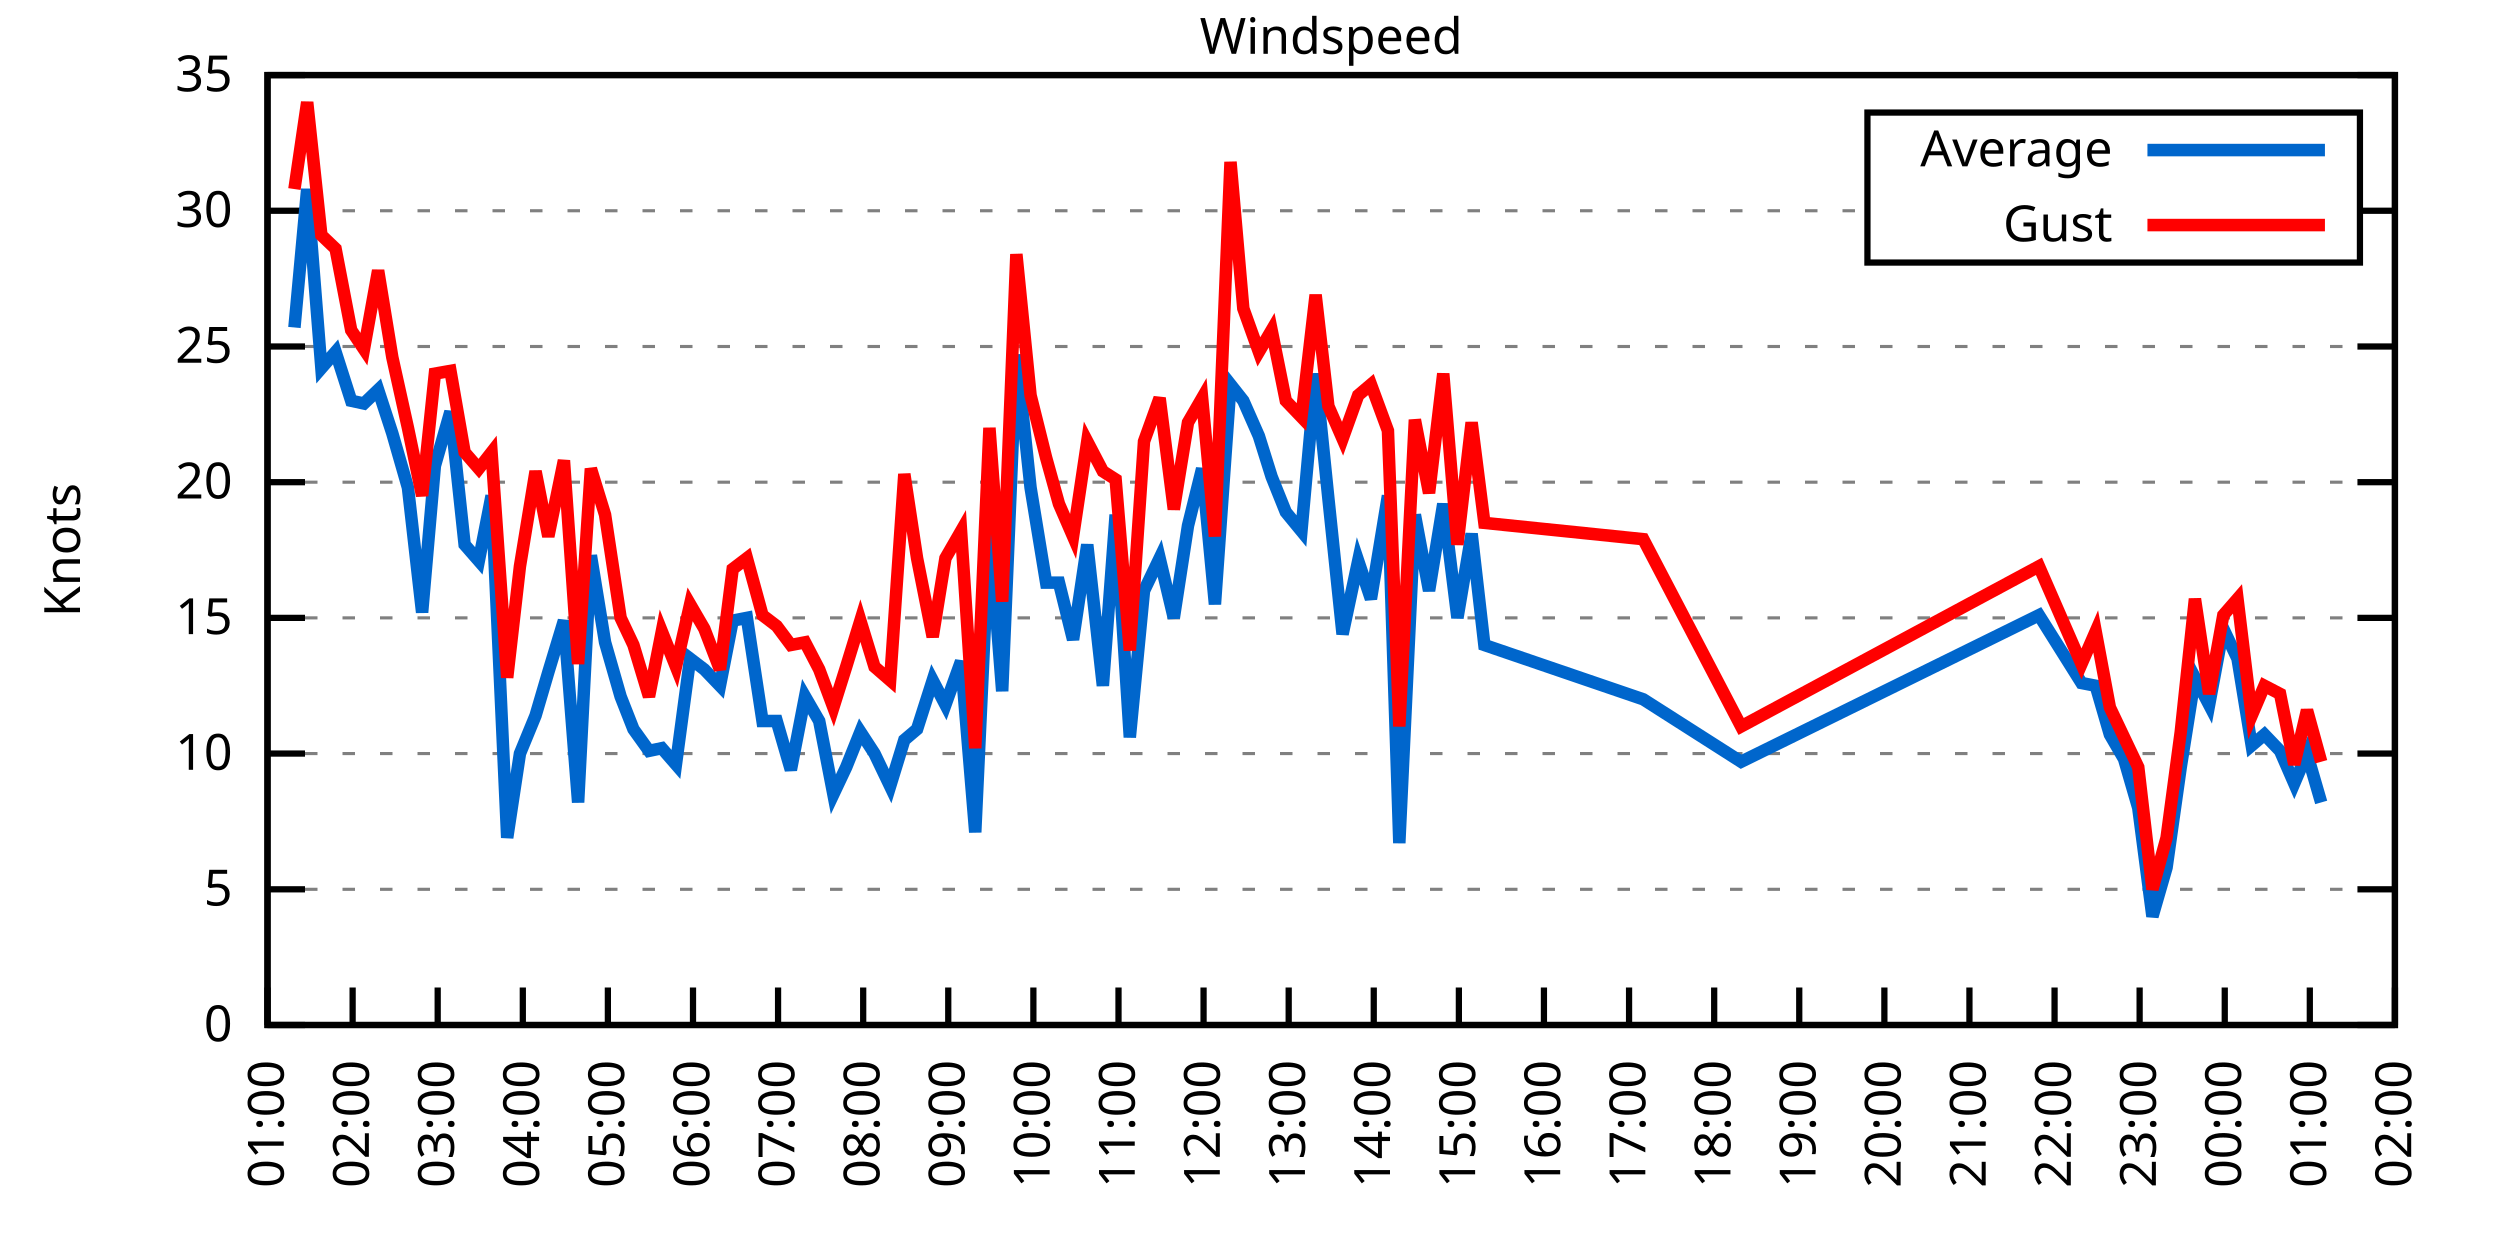
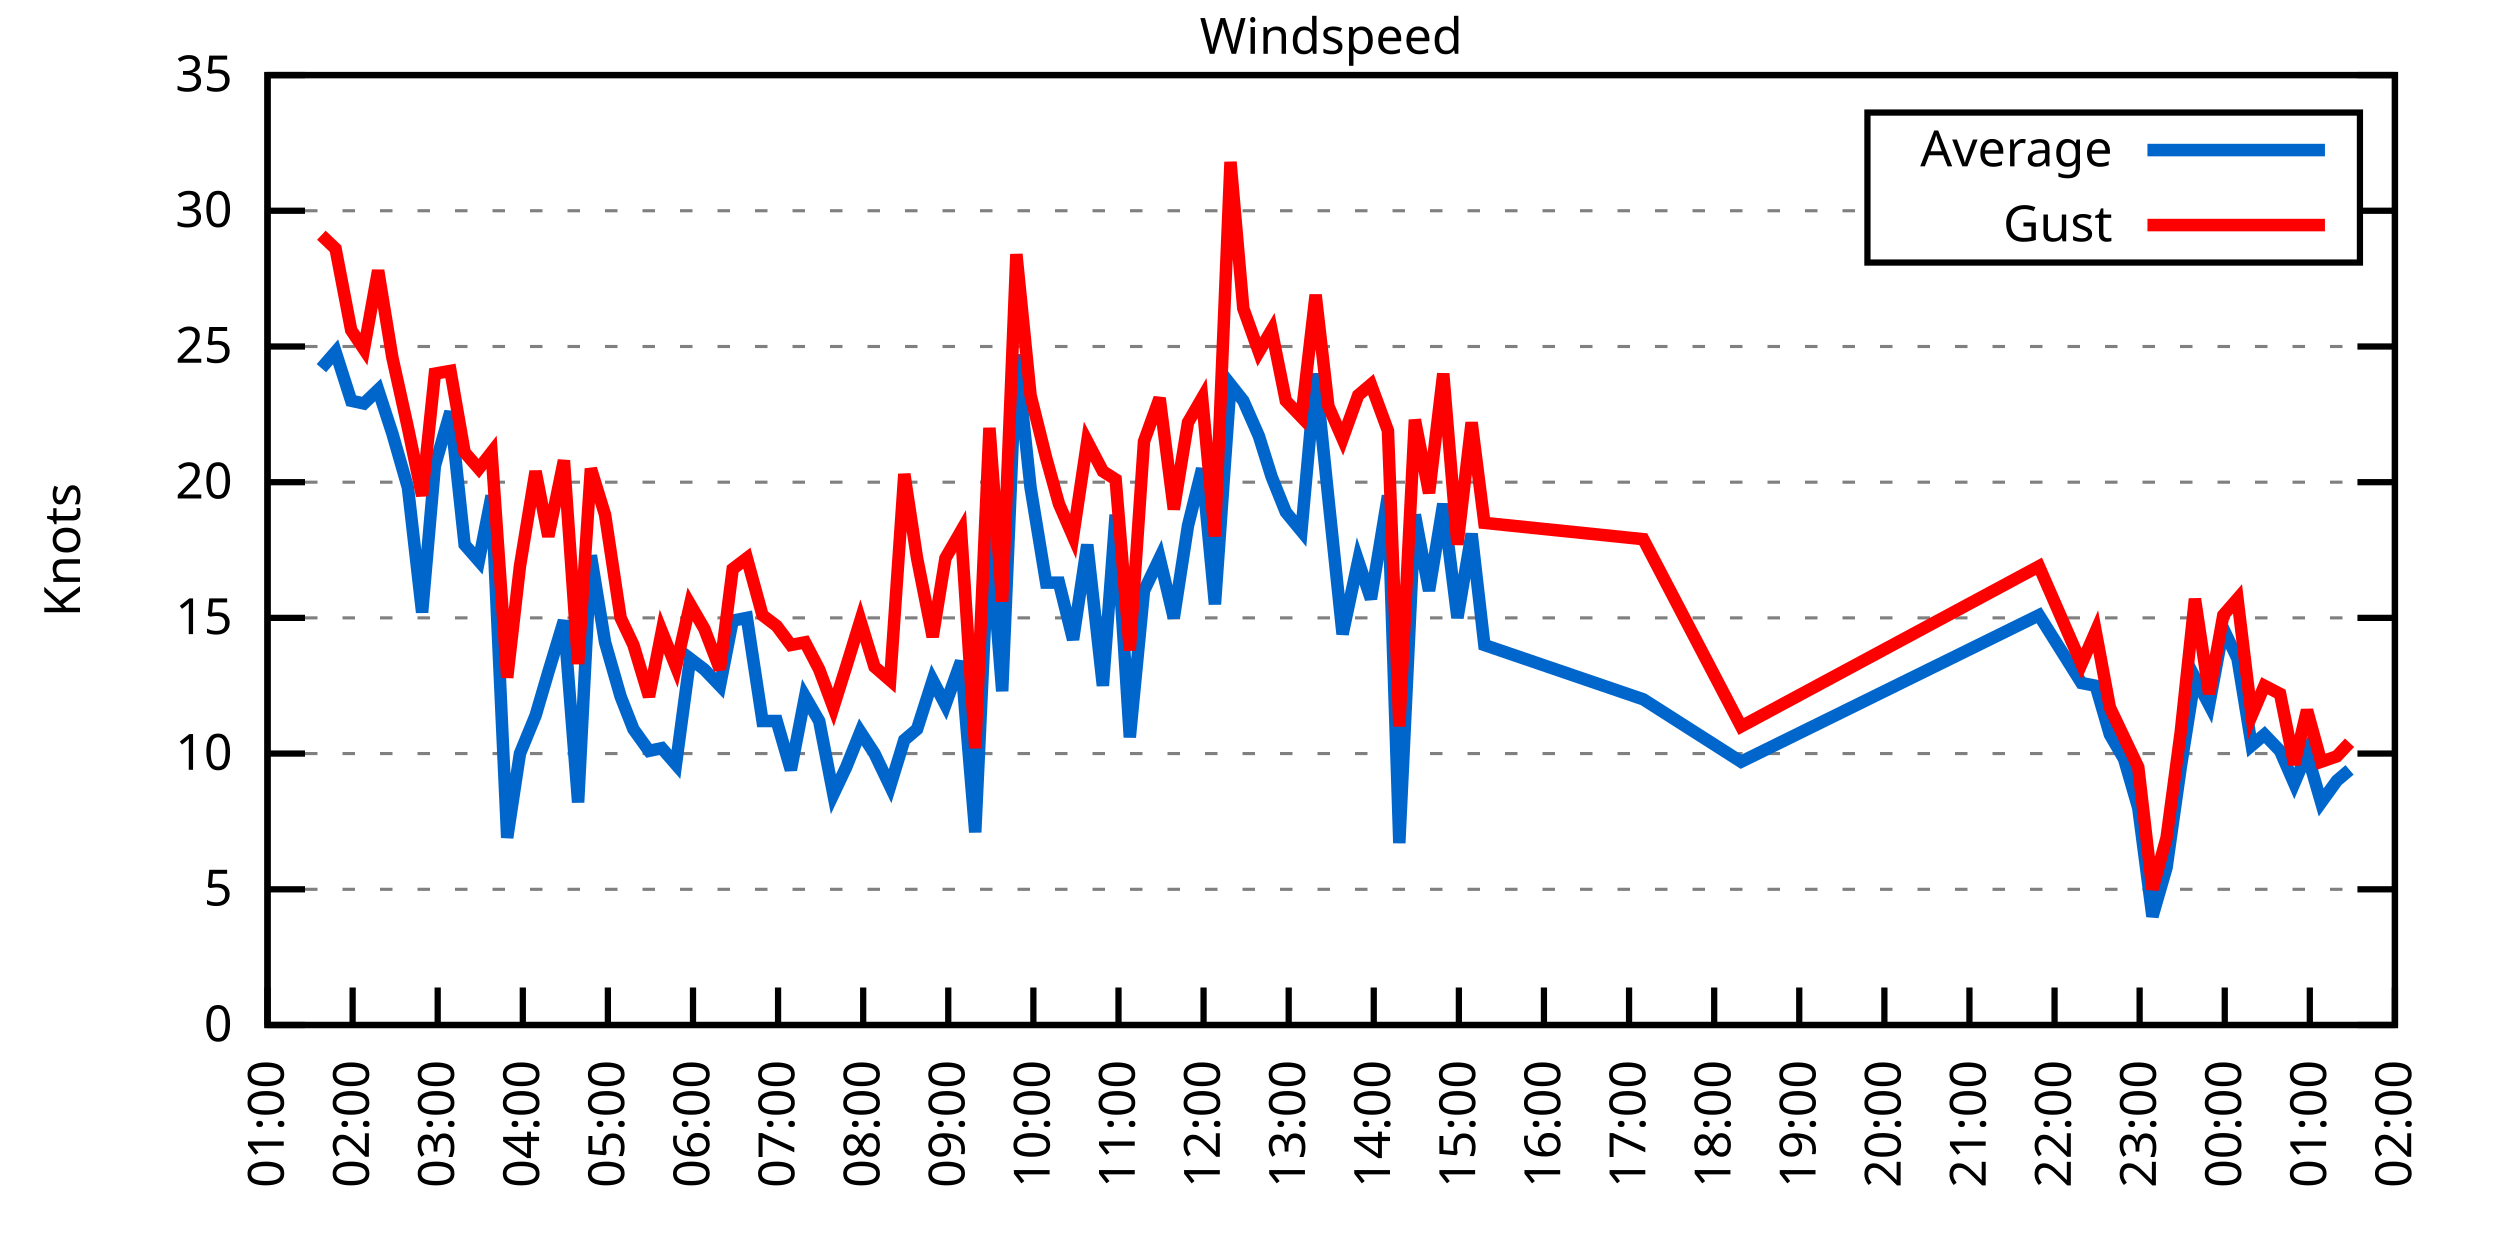
<svg xmlns="http://www.w3.org/2000/svg" xmlns:xlink="http://www.w3.org/1999/xlink" width="400" height="200" viewBox="0 0 400 200">
  <g id="gnuplot_canvas">
    <rect x="0" y="0" width="400" height="200" fill="none" />
    <defs>
      <circle id="gpDot" r="0.5" stroke-width="0.5" stroke="currentColor" />
      <path id="gpPt0" stroke-width="0.333" stroke="currentColor" d="M-1,0 h2 M0,-1 v2" />
      <path id="gpPt1" stroke-width="0.333" stroke="currentColor" d="M-1,-1 L1,1 M1,-1 L-1,1" />
      <path id="gpPt2" stroke-width="0.333" stroke="currentColor" d="M-1,0 L1,0 M0,-1 L0,1 M-1,-1 L1,1 M-1,1 L1,-1" />
      <rect id="gpPt3" stroke-width="0.333" stroke="currentColor" x="-1" y="-1" width="2" height="2" />
      <rect id="gpPt4" stroke-width="0.333" stroke="currentColor" fill="currentColor" x="-1" y="-1" width="2" height="2" />
      <circle id="gpPt5" stroke-width="0.333" stroke="currentColor" cx="0" cy="0" r="1" />
      <use xlink:href="#gpPt5" id="gpPt6" fill="currentColor" stroke="none" />
      <path id="gpPt7" stroke-width="0.333" stroke="currentColor" d="M0,-1.33 L-1.33,0.67 L1.33,0.67 z" />
      <use xlink:href="#gpPt7" id="gpPt8" fill="currentColor" stroke="none" />
      <use xlink:href="#gpPt7" id="gpPt9" stroke="currentColor" transform="rotate(180)" />
      <use xlink:href="#gpPt9" id="gpPt10" fill="currentColor" stroke="none" />
      <use xlink:href="#gpPt3" id="gpPt11" stroke="currentColor" transform="rotate(45)" />
      <use xlink:href="#gpPt11" id="gpPt12" fill="currentColor" stroke="none" />
      <path id="gpPt13" stroke-width="0.333" stroke="currentColor" d="M0,1.330 L1.265,0.411 L0.782,-1.067 L-0.782,-1.076 L-1.265,0.411 z" />
      <use xlink:href="#gpPt13" id="gpPt14" fill="currentColor" stroke="none" />
      <filter id="textbox" filterUnits="objectBoundingBox" x="0" y="0" height="1" width="1">
        <feFlood flood-color="white" flood-opacity="1" result="bgnd" />
        <feComposite in="SourceGraphic" in2="bgnd" operator="atop" />
      </filter>
      <filter id="greybox" filterUnits="objectBoundingBox" x="0" y="0" height="1" width="1">
        <feFlood flood-color="lightgrey" flood-opacity="1" result="grey" />
        <feComposite in="SourceGraphic" in2="grey" operator="atop" />
      </filter>
    </defs>
    <g fill="none" color="white" stroke="currentColor" stroke-width="1.00" stroke-linecap="butt" stroke-linejoin="miter">
</g>
    <g fill="none" color="black" stroke="currentColor" stroke-width="1.00" stroke-linecap="butt" stroke-linejoin="miter">
      <g stroke="none" shape-rendering="crispEdges">
        <polygon fill="rgb(255, 255, 255)" points="42.80,164.00 383.18,164.00 383.18,12.02 42.80,12.02 " />
      </g>
    </g>
    <g fill="none" color="black" stroke="currentColor" stroke-width="1.00" stroke-linecap="butt" stroke-linejoin="miter">
</g>
    <g fill="none" color="black" stroke="black" stroke-width="0.50" stroke-linecap="butt" stroke-linejoin="miter">
</g>
    <g fill="none" color="gray" stroke="currentColor" stroke-width="0.50" stroke-linecap="butt" stroke-linejoin="miter">
      <path stroke="gray" stroke-dasharray="2,4" class="gridline" d="M42.80,164.00 L383.19,164.00  " />
    </g>
    <g fill="none" color="gray" stroke="gray" stroke-width="1.00" stroke-linecap="butt" stroke-linejoin="miter">
</g>
    <g fill="none" color="black" stroke="currentColor" stroke-width="1.00" stroke-linecap="butt" stroke-linejoin="miter">
      <path stroke="black" d="M42.80,164.00 L48.80,164.00 M383.19,164.00 L377.19,164.00  " />
      <g transform="translate(37.20,166.60)" stroke="none" fill="black" font-family="Sans" font-size="8.00" text-anchor="end">
        <text>
          <tspan font-family="Sans"> 0</tspan>
        </text>
      </g>
    </g>
    <g fill="none" color="black" stroke="currentColor" stroke-width="1.00" stroke-linecap="butt" stroke-linejoin="miter">
</g>
    <g fill="none" color="black" stroke="black" stroke-width="0.50" stroke-linecap="butt" stroke-linejoin="miter">
</g>
    <g fill="none" color="gray" stroke="currentColor" stroke-width="0.50" stroke-linecap="butt" stroke-linejoin="miter">
      <path stroke="gray" stroke-dasharray="2,4" class="gridline" d="M42.80,142.29 L383.19,142.29  " />
    </g>
    <g fill="none" color="gray" stroke="gray" stroke-width="1.00" stroke-linecap="butt" stroke-linejoin="miter">
</g>
    <g fill="none" color="black" stroke="currentColor" stroke-width="1.00" stroke-linecap="butt" stroke-linejoin="miter">
      <path stroke="black" d="M42.80,142.29 L48.80,142.29 M383.19,142.29 L377.19,142.29  " />
      <g transform="translate(37.20,144.89)" stroke="none" fill="black" font-family="Sans" font-size="8.00" text-anchor="end">
        <text>
          <tspan font-family="Sans"> 5</tspan>
        </text>
      </g>
    </g>
    <g fill="none" color="black" stroke="currentColor" stroke-width="1.00" stroke-linecap="butt" stroke-linejoin="miter">
</g>
    <g fill="none" color="black" stroke="black" stroke-width="0.50" stroke-linecap="butt" stroke-linejoin="miter">
</g>
    <g fill="none" color="gray" stroke="currentColor" stroke-width="0.50" stroke-linecap="butt" stroke-linejoin="miter">
      <path stroke="gray" stroke-dasharray="2,4" class="gridline" d="M42.80,120.57 L383.19,120.57  " />
    </g>
    <g fill="none" color="gray" stroke="gray" stroke-width="1.00" stroke-linecap="butt" stroke-linejoin="miter">
</g>
    <g fill="none" color="black" stroke="currentColor" stroke-width="1.00" stroke-linecap="butt" stroke-linejoin="miter">
      <path stroke="black" d="M42.80,120.57 L48.80,120.57 M383.19,120.57 L377.19,120.57  " />
      <g transform="translate(37.20,123.17)" stroke="none" fill="black" font-family="Sans" font-size="8.00" text-anchor="end">
        <text>
          <tspan font-family="Sans"> 10</tspan>
        </text>
      </g>
    </g>
    <g fill="none" color="black" stroke="currentColor" stroke-width="1.00" stroke-linecap="butt" stroke-linejoin="miter">
</g>
    <g fill="none" color="black" stroke="black" stroke-width="0.50" stroke-linecap="butt" stroke-linejoin="miter">
</g>
    <g fill="none" color="gray" stroke="currentColor" stroke-width="0.50" stroke-linecap="butt" stroke-linejoin="miter">
      <path stroke="gray" stroke-dasharray="2,4" class="gridline" d="M42.80,98.86 L383.19,98.86  " />
    </g>
    <g fill="none" color="gray" stroke="gray" stroke-width="1.00" stroke-linecap="butt" stroke-linejoin="miter">
</g>
    <g fill="none" color="black" stroke="currentColor" stroke-width="1.00" stroke-linecap="butt" stroke-linejoin="miter">
      <path stroke="black" d="M42.80,98.86 L48.80,98.86 M383.19,98.86 L377.19,98.86  " />
      <g transform="translate(37.20,101.46)" stroke="none" fill="black" font-family="Sans" font-size="8.00" text-anchor="end">
        <text>
          <tspan font-family="Sans"> 15</tspan>
        </text>
      </g>
    </g>
    <g fill="none" color="black" stroke="currentColor" stroke-width="1.00" stroke-linecap="butt" stroke-linejoin="miter">
</g>
    <g fill="none" color="black" stroke="black" stroke-width="0.50" stroke-linecap="butt" stroke-linejoin="miter">
</g>
    <g fill="none" color="gray" stroke="currentColor" stroke-width="0.50" stroke-linecap="butt" stroke-linejoin="miter">
      <path stroke="gray" stroke-dasharray="2,4" class="gridline" d="M42.80,77.15 L383.19,77.15  " />
    </g>
    <g fill="none" color="gray" stroke="gray" stroke-width="1.00" stroke-linecap="butt" stroke-linejoin="miter">
</g>
    <g fill="none" color="black" stroke="currentColor" stroke-width="1.00" stroke-linecap="butt" stroke-linejoin="miter">
      <path stroke="black" d="M42.80,77.15 L48.80,77.15 M383.19,77.15 L377.19,77.15  " />
      <g transform="translate(37.20,79.75)" stroke="none" fill="black" font-family="Sans" font-size="8.00" text-anchor="end">
        <text>
          <tspan font-family="Sans"> 20</tspan>
        </text>
      </g>
    </g>
    <g fill="none" color="black" stroke="currentColor" stroke-width="1.00" stroke-linecap="butt" stroke-linejoin="miter">
</g>
    <g fill="none" color="black" stroke="black" stroke-width="0.50" stroke-linecap="butt" stroke-linejoin="miter">
</g>
    <g fill="none" color="gray" stroke="currentColor" stroke-width="0.50" stroke-linecap="butt" stroke-linejoin="miter">
      <path stroke="gray" stroke-dasharray="2,4" class="gridline" d="M42.80,55.44 L383.19,55.44  " />
    </g>
    <g fill="none" color="gray" stroke="gray" stroke-width="1.00" stroke-linecap="butt" stroke-linejoin="miter">
</g>
    <g fill="none" color="black" stroke="currentColor" stroke-width="1.00" stroke-linecap="butt" stroke-linejoin="miter">
      <path stroke="black" d="M42.80,55.44 L48.80,55.44 M383.19,55.44 L377.19,55.44  " />
      <g transform="translate(37.20,58.04)" stroke="none" fill="black" font-family="Sans" font-size="8.00" text-anchor="end">
        <text>
          <tspan font-family="Sans"> 25</tspan>
        </text>
      </g>
    </g>
    <g fill="none" color="black" stroke="currentColor" stroke-width="1.00" stroke-linecap="butt" stroke-linejoin="miter">
</g>
    <g fill="none" color="black" stroke="black" stroke-width="0.50" stroke-linecap="butt" stroke-linejoin="miter">
</g>
    <g fill="none" color="gray" stroke="currentColor" stroke-width="0.50" stroke-linecap="butt" stroke-linejoin="miter">
      <path stroke="gray" stroke-dasharray="2,4" class="gridline" d="M42.80,33.72 L298.79,33.72 M377.59,33.72 L383.19,33.72  " />
    </g>
    <g fill="none" color="gray" stroke="gray" stroke-width="1.00" stroke-linecap="butt" stroke-linejoin="miter">
</g>
    <g fill="none" color="black" stroke="currentColor" stroke-width="1.00" stroke-linecap="butt" stroke-linejoin="miter">
      <path stroke="black" d="M42.80,33.72 L48.80,33.72 M383.19,33.72 L377.19,33.72  " />
      <g transform="translate(37.20,36.32)" stroke="none" fill="black" font-family="Sans" font-size="8.00" text-anchor="end">
        <text>
          <tspan font-family="Sans"> 30</tspan>
        </text>
      </g>
    </g>
    <g fill="none" color="black" stroke="currentColor" stroke-width="1.00" stroke-linecap="butt" stroke-linejoin="miter">
</g>
    <g fill="none" color="black" stroke="black" stroke-width="0.50" stroke-linecap="butt" stroke-linejoin="miter">
</g>
    <g fill="none" color="gray" stroke="currentColor" stroke-width="0.50" stroke-linecap="butt" stroke-linejoin="miter">
      <path stroke="gray" stroke-dasharray="2,4" class="gridline" d="M42.80,12.01 L383.19,12.01  " />
    </g>
    <g fill="none" color="gray" stroke="gray" stroke-width="1.00" stroke-linecap="butt" stroke-linejoin="miter">
</g>
    <g fill="none" color="black" stroke="currentColor" stroke-width="1.00" stroke-linecap="butt" stroke-linejoin="miter">
      <path stroke="black" d="M42.80,12.01 L48.80,12.01 M383.19,12.01 L377.19,12.01  " />
      <g transform="translate(37.20,14.61)" stroke="none" fill="black" font-family="Sans" font-size="8.00" text-anchor="end">
        <text>
          <tspan font-family="Sans"> 35</tspan>
        </text>
      </g>
    </g>
    <g fill="none" color="black" stroke="currentColor" stroke-width="1.00" stroke-linecap="butt" stroke-linejoin="miter">
      <path stroke="black" d="M42.80,164.00 L42.80,158.00  " />
      <g transform="translate(45.40,169.60) rotate(270.00)" stroke="none" fill="black" font-family="Sans" font-size="8.00" text-anchor="end">
        <text>
          <tspan font-family="Sans">01:00</tspan>
        </text>
      </g>
    </g>
    <g fill="none" color="black" stroke="currentColor" stroke-width="1.00" stroke-linecap="butt" stroke-linejoin="miter">
      <path stroke="black" d="M56.42,164.00 L56.42,158.00  " />
      <g transform="translate(59.02,169.60) rotate(270.00)" stroke="none" fill="black" font-family="Sans" font-size="8.00" text-anchor="end">
        <text>
          <tspan font-family="Sans">02:00</tspan>
        </text>
      </g>
    </g>
    <g fill="none" color="black" stroke="currentColor" stroke-width="1.00" stroke-linecap="butt" stroke-linejoin="miter">
      <path stroke="black" d="M70.03,164.00 L70.03,158.00  " />
      <g transform="translate(72.63,169.60) rotate(270.00)" stroke="none" fill="black" font-family="Sans" font-size="8.00" text-anchor="end">
        <text>
          <tspan font-family="Sans">03:00</tspan>
        </text>
      </g>
    </g>
    <g fill="none" color="black" stroke="currentColor" stroke-width="1.00" stroke-linecap="butt" stroke-linejoin="miter">
      <path stroke="black" d="M83.65,164.00 L83.65,158.00  " />
      <g transform="translate(86.25,169.60) rotate(270.00)" stroke="none" fill="black" font-family="Sans" font-size="8.00" text-anchor="end">
        <text>
          <tspan font-family="Sans">04:00</tspan>
        </text>
      </g>
    </g>
    <g fill="none" color="black" stroke="currentColor" stroke-width="1.00" stroke-linecap="butt" stroke-linejoin="miter">
      <path stroke="black" d="M97.26,164.00 L97.26,158.00  " />
      <g transform="translate(99.86,169.60) rotate(270.00)" stroke="none" fill="black" font-family="Sans" font-size="8.00" text-anchor="end">
        <text>
          <tspan font-family="Sans">05:00</tspan>
        </text>
      </g>
    </g>
    <g fill="none" color="black" stroke="currentColor" stroke-width="1.00" stroke-linecap="butt" stroke-linejoin="miter">
      <path stroke="black" d="M110.88,164.00 L110.88,158.00  " />
      <g transform="translate(113.48,169.60) rotate(270.00)" stroke="none" fill="black" font-family="Sans" font-size="8.00" text-anchor="end">
        <text>
          <tspan font-family="Sans">06:00</tspan>
        </text>
      </g>
    </g>
    <g fill="none" color="black" stroke="currentColor" stroke-width="1.00" stroke-linecap="butt" stroke-linejoin="miter">
      <path stroke="black" d="M124.49,164.00 L124.49,158.00  " />
      <g transform="translate(127.09,169.60) rotate(270.00)" stroke="none" fill="black" font-family="Sans" font-size="8.00" text-anchor="end">
        <text>
          <tspan font-family="Sans">07:00</tspan>
        </text>
      </g>
    </g>
    <g fill="none" color="black" stroke="currentColor" stroke-width="1.00" stroke-linecap="butt" stroke-linejoin="miter">
      <path stroke="black" d="M138.11,164.00 L138.11,158.00  " />
      <g transform="translate(140.71,169.60) rotate(270.00)" stroke="none" fill="black" font-family="Sans" font-size="8.00" text-anchor="end">
        <text>
          <tspan font-family="Sans">08:00</tspan>
        </text>
      </g>
    </g>
    <g fill="none" color="black" stroke="currentColor" stroke-width="1.00" stroke-linecap="butt" stroke-linejoin="miter">
      <path stroke="black" d="M151.72,164.00 L151.72,158.00  " />
      <g transform="translate(154.32,169.60) rotate(270.00)" stroke="none" fill="black" font-family="Sans" font-size="8.00" text-anchor="end">
        <text>
          <tspan font-family="Sans">09:00</tspan>
        </text>
      </g>
    </g>
    <g fill="none" color="black" stroke="currentColor" stroke-width="1.00" stroke-linecap="butt" stroke-linejoin="miter">
      <path stroke="black" d="M165.34,164.00 L165.34,158.00  " />
      <g transform="translate(167.94,169.60) rotate(270.00)" stroke="none" fill="black" font-family="Sans" font-size="8.00" text-anchor="end">
        <text>
          <tspan font-family="Sans">10:00</tspan>
        </text>
      </g>
    </g>
    <g fill="none" color="black" stroke="currentColor" stroke-width="1.00" stroke-linecap="butt" stroke-linejoin="miter">
      <path stroke="black" d="M178.96,164.00 L178.96,158.00  " />
      <g transform="translate(181.56,169.60) rotate(270.00)" stroke="none" fill="black" font-family="Sans" font-size="8.00" text-anchor="end">
        <text>
          <tspan font-family="Sans">11:00</tspan>
        </text>
      </g>
    </g>
    <g fill="none" color="black" stroke="currentColor" stroke-width="1.00" stroke-linecap="butt" stroke-linejoin="miter">
      <path stroke="black" d="M192.57,164.00 L192.57,158.00  " />
      <g transform="translate(195.17,169.60) rotate(270.00)" stroke="none" fill="black" font-family="Sans" font-size="8.00" text-anchor="end">
        <text>
          <tspan font-family="Sans">12:00</tspan>
        </text>
      </g>
    </g>
    <g fill="none" color="black" stroke="currentColor" stroke-width="1.00" stroke-linecap="butt" stroke-linejoin="miter">
      <path stroke="black" d="M206.19,164.00 L206.19,158.00  " />
      <g transform="translate(208.79,169.60) rotate(270.00)" stroke="none" fill="black" font-family="Sans" font-size="8.00" text-anchor="end">
        <text>
          <tspan font-family="Sans">13:00</tspan>
        </text>
      </g>
    </g>
    <g fill="none" color="black" stroke="currentColor" stroke-width="1.00" stroke-linecap="butt" stroke-linejoin="miter">
      <path stroke="black" d="M219.80,164.00 L219.80,158.00  " />
      <g transform="translate(222.40,169.60) rotate(270.00)" stroke="none" fill="black" font-family="Sans" font-size="8.00" text-anchor="end">
        <text>
          <tspan font-family="Sans">14:00</tspan>
        </text>
      </g>
    </g>
    <g fill="none" color="black" stroke="currentColor" stroke-width="1.00" stroke-linecap="butt" stroke-linejoin="miter">
      <path stroke="black" d="M233.42,164.00 L233.42,158.00  " />
      <g transform="translate(236.02,169.60) rotate(270.00)" stroke="none" fill="black" font-family="Sans" font-size="8.00" text-anchor="end">
        <text>
          <tspan font-family="Sans">15:00</tspan>
        </text>
      </g>
    </g>
    <g fill="none" color="black" stroke="currentColor" stroke-width="1.00" stroke-linecap="butt" stroke-linejoin="miter">
      <path stroke="black" d="M247.03,164.00 L247.03,158.00  " />
      <g transform="translate(249.63,169.60) rotate(270.00)" stroke="none" fill="black" font-family="Sans" font-size="8.00" text-anchor="end">
        <text>
          <tspan font-family="Sans">16:00</tspan>
        </text>
      </g>
    </g>
    <g fill="none" color="black" stroke="currentColor" stroke-width="1.00" stroke-linecap="butt" stroke-linejoin="miter">
      <path stroke="black" d="M260.65,164.00 L260.65,158.00  " />
      <g transform="translate(263.25,169.60) rotate(270.00)" stroke="none" fill="black" font-family="Sans" font-size="8.00" text-anchor="end">
        <text>
          <tspan font-family="Sans">17:00</tspan>
        </text>
      </g>
    </g>
    <g fill="none" color="black" stroke="currentColor" stroke-width="1.00" stroke-linecap="butt" stroke-linejoin="miter">
      <path stroke="black" d="M274.27,164.00 L274.27,158.00  " />
      <g transform="translate(276.87,169.60) rotate(270.00)" stroke="none" fill="black" font-family="Sans" font-size="8.00" text-anchor="end">
        <text>
          <tspan font-family="Sans">18:00</tspan>
        </text>
      </g>
    </g>
    <g fill="none" color="black" stroke="currentColor" stroke-width="1.00" stroke-linecap="butt" stroke-linejoin="miter">
      <path stroke="black" d="M287.88,164.00 L287.88,158.00  " />
      <g transform="translate(290.48,169.60) rotate(270.00)" stroke="none" fill="black" font-family="Sans" font-size="8.00" text-anchor="end">
        <text>
          <tspan font-family="Sans">19:00</tspan>
        </text>
      </g>
    </g>
    <g fill="none" color="black" stroke="currentColor" stroke-width="1.00" stroke-linecap="butt" stroke-linejoin="miter">
      <path stroke="black" d="M301.50,164.00 L301.50,158.00  " />
      <g transform="translate(304.10,169.60) rotate(270.00)" stroke="none" fill="black" font-family="Sans" font-size="8.00" text-anchor="end">
        <text>
          <tspan font-family="Sans">20:00</tspan>
        </text>
      </g>
    </g>
    <g fill="none" color="black" stroke="currentColor" stroke-width="1.00" stroke-linecap="butt" stroke-linejoin="miter">
      <path stroke="black" d="M315.11,164.00 L315.11,158.00  " />
      <g transform="translate(317.71,169.60) rotate(270.00)" stroke="none" fill="black" font-family="Sans" font-size="8.00" text-anchor="end">
        <text>
          <tspan font-family="Sans">21:00</tspan>
        </text>
      </g>
    </g>
    <g fill="none" color="black" stroke="currentColor" stroke-width="1.00" stroke-linecap="butt" stroke-linejoin="miter">
      <path stroke="black" d="M328.73,164.00 L328.73,158.00  " />
      <g transform="translate(331.33,169.60) rotate(270.00)" stroke="none" fill="black" font-family="Sans" font-size="8.00" text-anchor="end">
        <text>
          <tspan font-family="Sans">22:00</tspan>
        </text>
      </g>
    </g>
    <g fill="none" color="black" stroke="currentColor" stroke-width="1.00" stroke-linecap="butt" stroke-linejoin="miter">
      <path stroke="black" d="M342.34,164.00 L342.34,158.00  " />
      <g transform="translate(344.94,169.60) rotate(270.00)" stroke="none" fill="black" font-family="Sans" font-size="8.00" text-anchor="end">
        <text>
          <tspan font-family="Sans">23:00</tspan>
        </text>
      </g>
    </g>
    <g fill="none" color="black" stroke="currentColor" stroke-width="1.00" stroke-linecap="butt" stroke-linejoin="miter">
      <path stroke="black" d="M355.96,164.00 L355.96,158.00  " />
      <g transform="translate(358.56,169.60) rotate(270.00)" stroke="none" fill="black" font-family="Sans" font-size="8.00" text-anchor="end">
        <text>
          <tspan font-family="Sans">00:00</tspan>
        </text>
      </g>
    </g>
    <g fill="none" color="black" stroke="currentColor" stroke-width="1.00" stroke-linecap="butt" stroke-linejoin="miter">
      <path stroke="black" d="M369.57,164.00 L369.57,158.00  " />
      <g transform="translate(372.17,169.60) rotate(270.00)" stroke="none" fill="black" font-family="Sans" font-size="8.00" text-anchor="end">
        <text>
          <tspan font-family="Sans">01:00</tspan>
        </text>
      </g>
    </g>
    <g fill="none" color="black" stroke="currentColor" stroke-width="1.00" stroke-linecap="butt" stroke-linejoin="miter">
      <path stroke="black" d="M383.19,164.00 L383.19,158.00  " />
      <g transform="translate(385.79,169.60) rotate(270.00)" stroke="none" fill="black" font-family="Sans" font-size="8.00" text-anchor="end">
        <text>
          <tspan font-family="Sans">02:00</tspan>
        </text>
      </g>
    </g>
    <g fill="none" color="black" stroke="currentColor" stroke-width="1.00" stroke-linecap="butt" stroke-linejoin="miter">
</g>
    <g fill="none" color="black" stroke="currentColor" stroke-width="1.00" stroke-linecap="butt" stroke-linejoin="miter">
      <path stroke="black" d="M42.80,12.01 L42.80,164.00 L383.19,164.00 L383.19,12.01 L42.80,12.01 Z  " />
    </g>
    <g fill="none" color="black" stroke="currentColor" stroke-width="1.00" stroke-linecap="butt" stroke-linejoin="miter">
</g>
    <g fill="none" color="black" stroke="currentColor" stroke-width="1.00" stroke-linecap="butt" stroke-linejoin="miter">
      <path stroke="black" d="M298.79,42.01 L298.79,18.01 L377.59,18.01 L377.59,42.01 L298.79,42.01 Z  " />
    </g>
    <g id="Windspeed_plot_1">
      <g fill="none" color="white" stroke="black" stroke-width="2.00" stroke-linecap="butt" stroke-linejoin="miter">
</g>
      <g fill="none" color="black" stroke="currentColor" stroke-width="2.00" stroke-linecap="butt" stroke-linejoin="miter">
        <g transform="translate(337.99,26.61)" stroke="none" fill="black" font-family="Sans" font-size="8.00" text-anchor="end">
          <text>
            <tspan font-family="Sans">Average</tspan>
          </text>
        </g>
      </g>
      <g fill="none" color="black" stroke="currentColor" stroke-width="2.00" stroke-linecap="butt" stroke-linejoin="miter">
-         <path stroke="rgb(  0, 102, 204)" d="M343.59,24.01 L371.99,24.01 M47.11,52.40 L49.15,30.25 L51.42,58.91 L53.69,56.30 L56.19,64.12 L58.23,64.56   L60.50,62.38 L62.77,69.33 L65.27,78.02 L67.54,97.99 L69.58,74.54 L72.07,65.86 L74.34,87.14 L76.61,89.74   L78.65,79.32 L81.15,134.04 L83.19,120.57 L85.69,114.49 L87.73,107.55 L90.23,99.30 L92.50,128.39 L94.54,88.87   L96.81,102.77 L99.30,111.45 L101.35,116.67 L103.84,120.14 L105.89,119.71 L108.15,122.31 L110.42,105.38 L112.69,107.11   L115.19,109.72 L117.23,99.30 L119.50,98.86 L122.00,115.36 L124.27,115.36 L126.54,123.18 L128.81,111.45 L131.07,115.36   L133.34,127.09 L135.39,122.75 L137.66,117.10 L139.92,120.57 L142.42,125.79 L144.69,118.40 L146.73,116.67 L149.23,108.85   L151.27,112.76 L153.77,105.81 L156.04,133.17 L158.31,84.53 L160.35,110.59 L162.62,56.74 L164.89,78.02 L167.38,93.22   L169.43,93.22 L171.69,102.34 L173.96,87.14 L176.46,109.72 L178.50,82.36 L180.77,117.97 L183.04,94.52 L185.54,89.31   L187.81,98.86 L190.08,84.10 L192.34,74.98 L194.39,96.69 L196.88,61.52 L198.93,64.12 L201.42,69.77 L203.46,76.28   L205.73,81.93 L208.23,84.97 L210.50,59.78 L212.54,79.75 L214.81,101.47 L217.31,89.74 L219.35,95.82 L222.07,79.32   L223.89,134.90 L226.38,82.36 L228.65,94.52 L230.92,80.62 L233.19,98.86 L235.46,85.40 L237.50,103.20 L262.92,111.89   L278.58,121.88 L326.23,98.43 L333.04,109.28 L335.31,109.72 L337.58,117.53 L339.85,121.44 L342.12,129.26 L344.39,146.63   L346.65,138.81 L348.92,122.75 L351.19,108.42 L353.46,112.76 L355.73,100.60 L358.00,105.38 L360.27,119.27 L362.31,117.53   L364.81,120.14 L367.08,125.35 L369.12,120.57 L371.39,128.39  " />
+         <path stroke="rgb(  0, 102, 204)" d="M343.59,24.01 L371.99,24.01 M51.42,58.91 L53.69,56.30 L56.19,64.12 L58.23,64.56 L60.50,62.38 L62.77,69.33   L65.27,78.02 L67.54,97.99 L69.58,74.54 L72.07,65.86 L74.34,87.14 L76.61,89.74 L78.65,79.32 L81.15,134.04   L83.19,120.57 L85.69,114.49 L87.73,107.55 L90.23,99.30 L92.50,128.39 L94.54,88.87 L96.81,102.77 L99.30,111.45   L101.35,116.67 L103.84,120.14 L105.89,119.71 L108.15,122.31 L110.42,105.38 L112.69,107.11 L115.19,109.72 L117.23,99.30   L119.50,98.86 L122.00,115.36 L124.27,115.36 L126.54,123.18 L128.81,111.45 L131.07,115.36 L133.34,127.09 L135.39,122.75   L137.66,117.10 L139.92,120.57 L142.42,125.79 L144.69,118.40 L146.73,116.67 L149.23,108.85 L151.27,112.76 L153.77,105.81   L156.04,133.17 L158.31,84.53 L160.35,110.59 L162.62,56.74 L164.89,78.02 L167.38,93.22 L169.43,93.22 L171.69,102.34   L173.96,87.14 L176.46,109.72 L178.50,82.36 L180.77,117.97 L183.04,94.52 L185.54,89.31 L187.81,98.86 L190.08,84.10   L192.34,74.98 L194.39,96.69 L196.88,61.52 L198.93,64.12 L201.42,69.77 L203.46,76.28 L205.73,81.93 L208.23,84.97   L210.50,59.78 L212.54,79.75 L214.81,101.47 L217.31,89.74 L219.35,95.82 L222.07,79.32 L223.89,134.90 L226.38,82.36   L228.65,94.52 L230.92,80.62 L233.19,98.86 L235.46,85.40 L237.50,103.20 L262.92,111.89 L278.58,121.88 L326.23,98.43   L333.04,109.28 L335.31,109.72 L337.58,117.53 L339.85,121.44 L342.12,129.26 L344.39,146.63 L346.65,138.81 L348.92,122.75   L351.19,108.42 L353.46,112.76 L355.73,100.60 L358.00,105.38 L360.27,119.27 L362.31,117.53 L364.81,120.14 L367.08,125.35   L369.12,120.57 L371.39,128.39 L373.89,124.92 L375.93,123.18  " />
      </g>
    </g>
    <g id="Windspeed_plot_2">
      <g fill="none" color="black" stroke="currentColor" stroke-width="2.00" stroke-linecap="butt" stroke-linejoin="miter">
        <g transform="translate(337.99,38.61)" stroke="none" fill="black" font-family="Sans" font-size="8.00" text-anchor="end">
          <text>
            <tspan font-family="Sans">Gust</tspan>
          </text>
        </g>
      </g>
      <g fill="none" color="black" stroke="currentColor" stroke-width="2.00" stroke-linecap="butt" stroke-linejoin="miter">
-         <path stroke="rgb(255,   0,   0)" d="M343.59,36.01 L371.99,36.01 M47.11,30.25 L49.15,16.35 L51.42,37.63 L53.69,39.80 L56.19,52.83 L58.23,55.87   L60.50,43.28 L62.77,57.17 L65.27,68.46 L67.54,79.32 L69.58,59.78 L72.07,59.34 L74.34,72.37 L76.61,74.98   L78.65,72.37 L81.15,108.42 L83.19,90.61 L85.69,75.41 L87.73,85.83 L90.23,73.67 L92.50,106.24 L94.54,74.98   L96.81,82.36 L99.30,98.86 L101.35,103.20 L103.84,111.45 L105.89,101.03 L108.15,106.68 L110.42,96.69 L112.69,100.60   L115.19,107.11 L117.23,91.04 L119.50,89.31 L122.00,98.43 L124.27,100.16 L126.54,103.20 L128.81,102.77 L131.07,107.11   L133.34,113.19 L135.39,106.68 L137.66,99.30 L139.92,106.68 L142.42,108.85 L144.69,75.85 L146.73,89.31 L149.23,101.90   L151.27,89.31 L153.77,84.97 L156.04,119.71 L158.31,68.46 L160.35,96.26 L162.62,40.67 L164.89,63.25 L167.38,73.24   L169.43,80.62 L171.69,85.83 L173.96,70.63 L176.46,75.41 L178.50,76.71 L180.77,104.07 L183.04,70.63 L185.54,63.69   L187.81,81.49 L190.08,67.59 L192.34,63.69 L194.39,85.83 L196.88,25.91 L198.93,49.36 L201.42,56.30 L203.46,52.83   L205.73,64.12 L208.23,66.73 L210.50,47.18 L212.54,64.99 L214.81,70.20 L217.31,63.25 L219.35,61.52 L222.07,68.90   L223.89,116.23 L226.38,67.16 L228.65,78.89 L230.92,59.78 L233.19,87.14 L235.46,67.59 L237.50,83.66 L262.92,86.27   L278.58,116.23 L326.23,90.61 L333.04,106.24 L335.31,101.03 L337.58,113.19 L339.85,117.97 L342.12,122.75 L344.39,142.29   L346.65,134.04 L348.92,117.10 L351.19,95.82 L353.46,111.02 L355.73,98.43 L358.00,95.82 L360.27,114.49 L362.31,109.72   L364.81,111.02 L367.08,122.31 L369.12,113.63 L371.39,121.88  " />
+         <path stroke="rgb(255,   0,   0)" d="M343.59,36.01 L371.99,36.01 M51.42,37.63 L53.69,39.80 L56.19,52.83 L58.23,55.87 L60.50,43.28 L62.77,57.17   L65.27,68.46 L67.54,79.32 L69.58,59.78 L72.07,59.34 L74.34,72.37 L76.61,74.98 L78.65,72.37 L81.15,108.42   L83.19,90.61 L85.69,75.41 L87.73,85.83 L90.23,73.67 L92.50,106.24 L94.54,74.98 L96.81,82.36 L99.30,98.86   L101.35,103.20 L103.84,111.45 L105.89,101.03 L108.15,106.68 L110.42,96.69 L112.69,100.60 L115.19,107.11 L117.23,91.04   L119.50,89.31 L122.00,98.43 L124.27,100.16 L126.54,103.20 L128.81,102.77 L131.07,107.11 L133.34,113.19 L135.39,106.68   L137.66,99.30 L139.92,106.68 L142.42,108.85 L144.69,75.85 L146.73,89.31 L149.23,101.90 L151.27,89.31 L153.77,84.97   L156.04,119.71 L158.31,68.46 L160.35,96.26 L162.62,40.67 L164.89,63.25 L167.38,73.24 L169.43,80.62 L171.69,85.83   L173.96,70.63 L176.46,75.41 L178.50,76.71 L180.77,104.07 L183.04,70.63 L185.54,63.69 L187.81,81.49 L190.08,67.59   L192.34,63.69 L194.39,85.83 L196.88,25.91 L198.93,49.36 L201.42,56.30 L203.46,52.83 L205.73,64.12 L208.23,66.73   L210.50,47.18 L212.54,64.99 L214.81,70.20 L217.31,63.25 L219.35,61.52 L222.07,68.90 L223.89,116.23 L226.38,67.16   L228.65,78.89 L230.92,59.78 L233.19,87.14 L235.46,67.59 L237.50,83.66 L262.92,86.27 L278.58,116.23 L326.23,90.61   L333.04,106.24 L335.31,101.03 L337.58,113.19 L339.85,117.97 L342.12,122.75 L344.39,142.29 L346.65,134.04 L348.92,117.10   L351.19,95.82 L353.46,111.02 L355.73,98.43 L358.00,95.82 L360.27,114.49 L362.31,109.72 L364.81,111.02 L367.08,122.31   L369.12,113.63 L371.39,121.88 L373.89,121.01 L375.93,118.84  " />
      </g>
    </g>
    <g fill="none" color="black" stroke="currentColor" stroke-width="2.00" stroke-linecap="butt" stroke-linejoin="miter">
</g>
    <g fill="none" color="black" stroke="black" stroke-width="1.00" stroke-linecap="butt" stroke-linejoin="miter">
</g>
    <g fill="none" color="black" stroke="currentColor" stroke-width="1.00" stroke-linecap="butt" stroke-linejoin="miter">
      <path stroke="black" d="M42.80,12.01 L42.80,164.00 L383.19,164.00 L383.19,12.01 L42.80,12.01 Z  " />
      <g transform="translate(12.80,88.01) rotate(270.00)" stroke="none" fill="black" font-family="Sans" font-size="8.00" text-anchor="middle">
        <text>
          <tspan font-family="Sans">Knots</tspan>
        </text>
      </g>
    </g>
    <g fill="none" color="black" stroke="currentColor" stroke-width="1.00" stroke-linecap="butt" stroke-linejoin="miter">
</g>
    <g fill="none" color="black" stroke="currentColor" stroke-width="1.00" stroke-linecap="butt" stroke-linejoin="miter">
      <g transform="translate(212.99,8.61)" stroke="none" fill="black" font-family="Sans" font-size="8.00" text-anchor="middle">
        <text>
          <tspan font-family="Sans">Windspeed</tspan>
        </text>
      </g>
    </g>
    <g fill="none" color="black" stroke="currentColor" stroke-width="1.00" stroke-linecap="butt" stroke-linejoin="miter">
</g>
  </g>
</svg>
